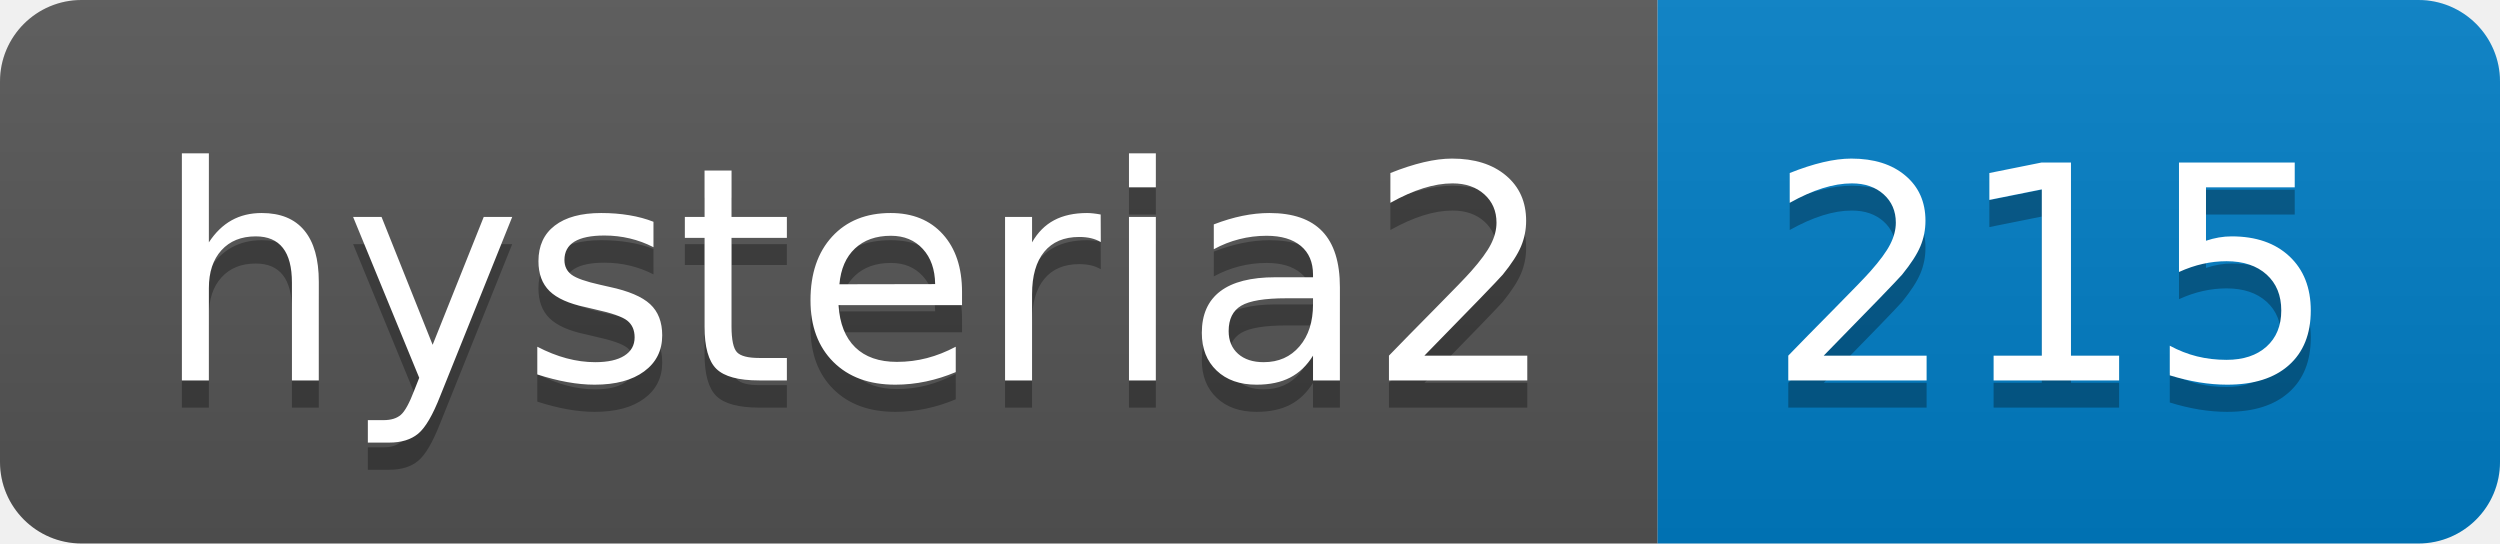
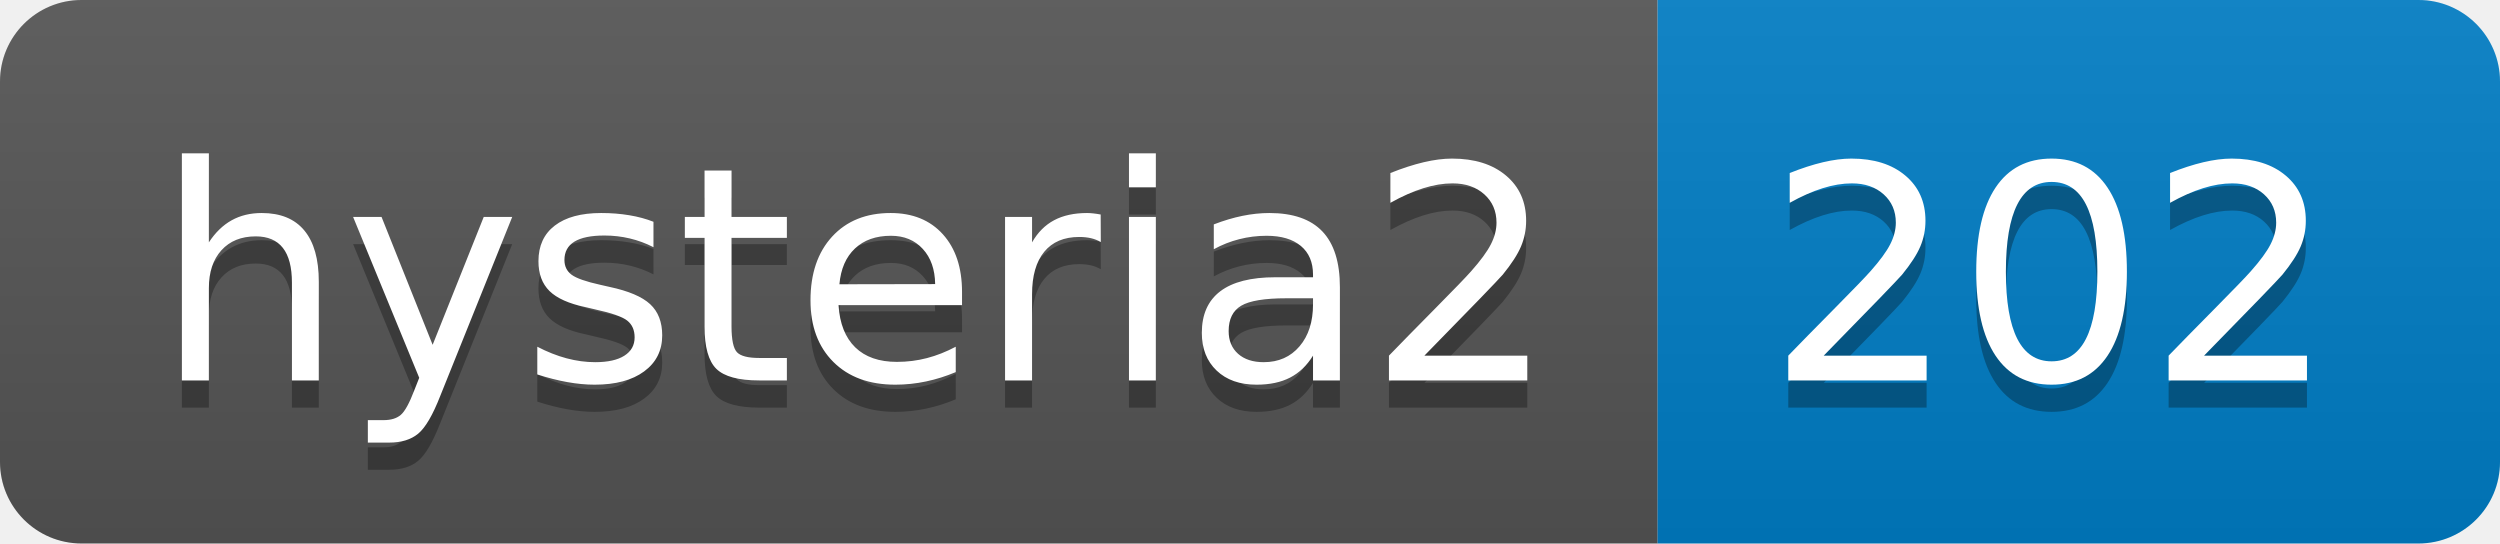
- <svg xmlns="http://www.w3.org/2000/svg" width="92" height="20" role="img" aria-label="hysteria2: 215">
+ <svg xmlns="http://www.w3.org/2000/svg" width="92" height="20" role="img" aria-label="hysteria2: 202">
  <linearGradient id="s" x2="0" y2="100%">
    <stop offset="0" stop-color="#bbb" stop-opacity=".1" />
    <stop offset="1" stop-opacity=".1" />
  </linearGradient>
  <clipPath id="r">
    <rect width="92" height="20" rx="3" fill="#fff" />
  </clipPath>
  <g clip-path="url(#r)">
    <rect width="61" height="20" fill="#555" />
    <rect x="61" width="31" height="20" fill="#007ec6" />
    <rect width="92" height="20" fill="url(#s)" />
  </g>
  <g fill="#fff" text-anchor="middle" font-family="Verdana,Geneva,DejaVu Sans,sans-serif" text-rendering="geometricPrecision" font-size="110">
    <text aria-hidden="true" x="315" y="150" fill="#010101" fill-opacity=".3" transform="scale(.1)" textLength="510">hysteria2</text>
    <text x="315" y="140" transform="scale(.1)" fill="#fff" textLength="510">hysteria2</text>
-     <text aria-hidden="true" x="755" y="150" fill="#010101" fill-opacity=".3" transform="scale(.1)" textLength="210">215</text>
-     <text x="755" y="140" transform="scale(.1)" fill="#fff" textLength="210">215</text>
+     <text aria-hidden="true" x="755" y="150" fill="#010101" fill-opacity=".3" transform="scale(.1)" textLength="210">202</text>
+     <text x="755" y="140" transform="scale(.1)" fill="#fff" textLength="210">202</text>
  </g>
</svg>
